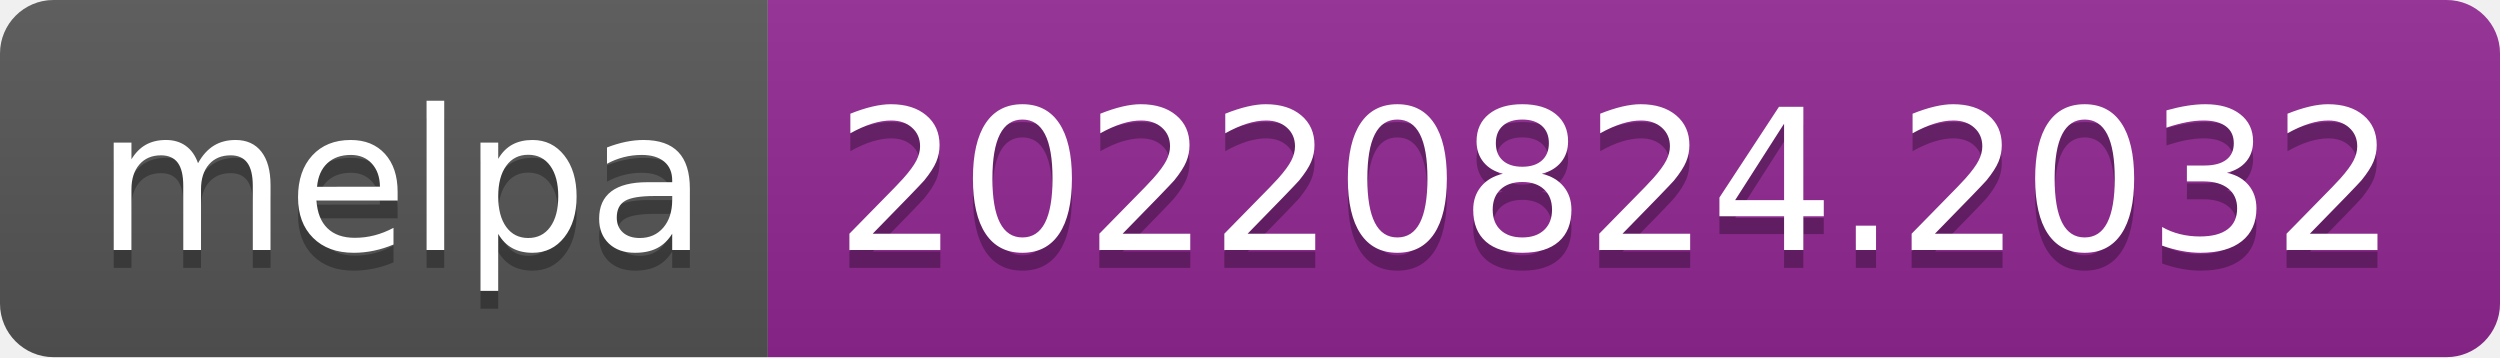
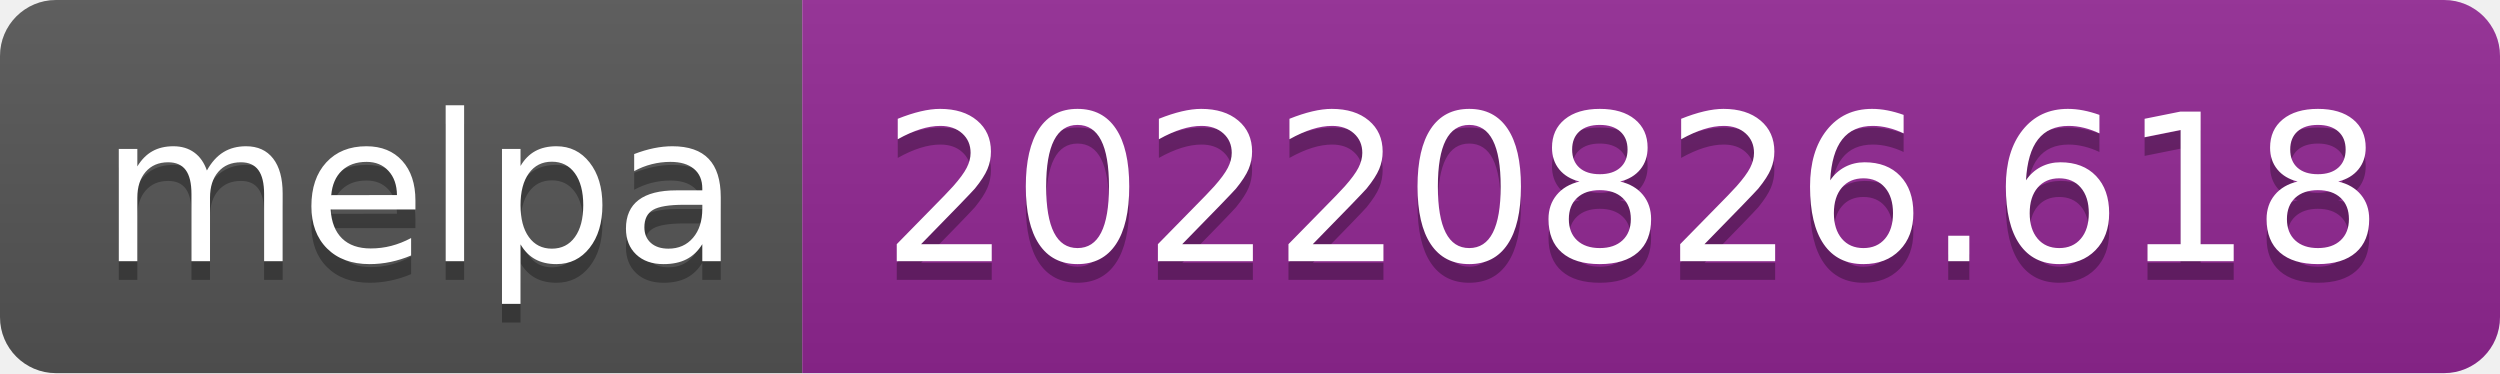
- <svg xmlns="http://www.w3.org/2000/svg" width="140" height="20" role="img" aria-label="melpa: 20220824.2032">
+ <svg xmlns="http://www.w3.org/2000/svg" width="134" height="20" role="img" aria-label="melpa: 20220826.618">
  <linearGradient id="s" x2="0" y2="100%">
    <stop offset="0" stop-color="#bbb" stop-opacity=".1" />
    <stop offset="1" stop-opacity=".1" />
  </linearGradient>
  <clipPath id="r">
-     <rect width="140" height="20" rx="3" fill="#fff" />
+     <rect width="134" height="20" rx="3" fill="#fff" />
  </clipPath>
  <g clip-path="url(#r)">
    <rect width="43" height="20" fill="#555" />
-     <rect x="43" width="97" height="20" fill="#922793" />
-     <rect width="140" height="20" fill="url(#s)" />
+     <rect x="43" width="91" height="20" fill="#922793" />
+     <rect width="134" height="20" fill="url(#s)" />
  </g>
  <g fill="#fff" text-anchor="middle" font-family="Verdana,Geneva,DejaVu Sans,sans-serif" text-rendering="geometricPrecision" font-size="110">
    <text aria-hidden="true" x="225" y="150" fill="#010101" fill-opacity=".3" transform="scale(.1)" textLength="330">melpa</text>
    <text x="225" y="140" transform="scale(.1)" fill="#fff" textLength="330">melpa</text>
-     <text aria-hidden="true" x="905" y="150" fill="#010101" fill-opacity=".3" transform="scale(.1)" textLength="870">20220824.2032</text>
-     <text x="905" y="140" transform="scale(.1)" fill="#fff" textLength="870">20220824.2032</text>
+     <text aria-hidden="true" x="875" y="150" fill="#010101" fill-opacity=".3" transform="scale(.1)" textLength="810">20220826.618</text>
+     <text x="875" y="140" transform="scale(.1)" fill="#fff" textLength="810">20220826.618</text>
  </g>
</svg>
